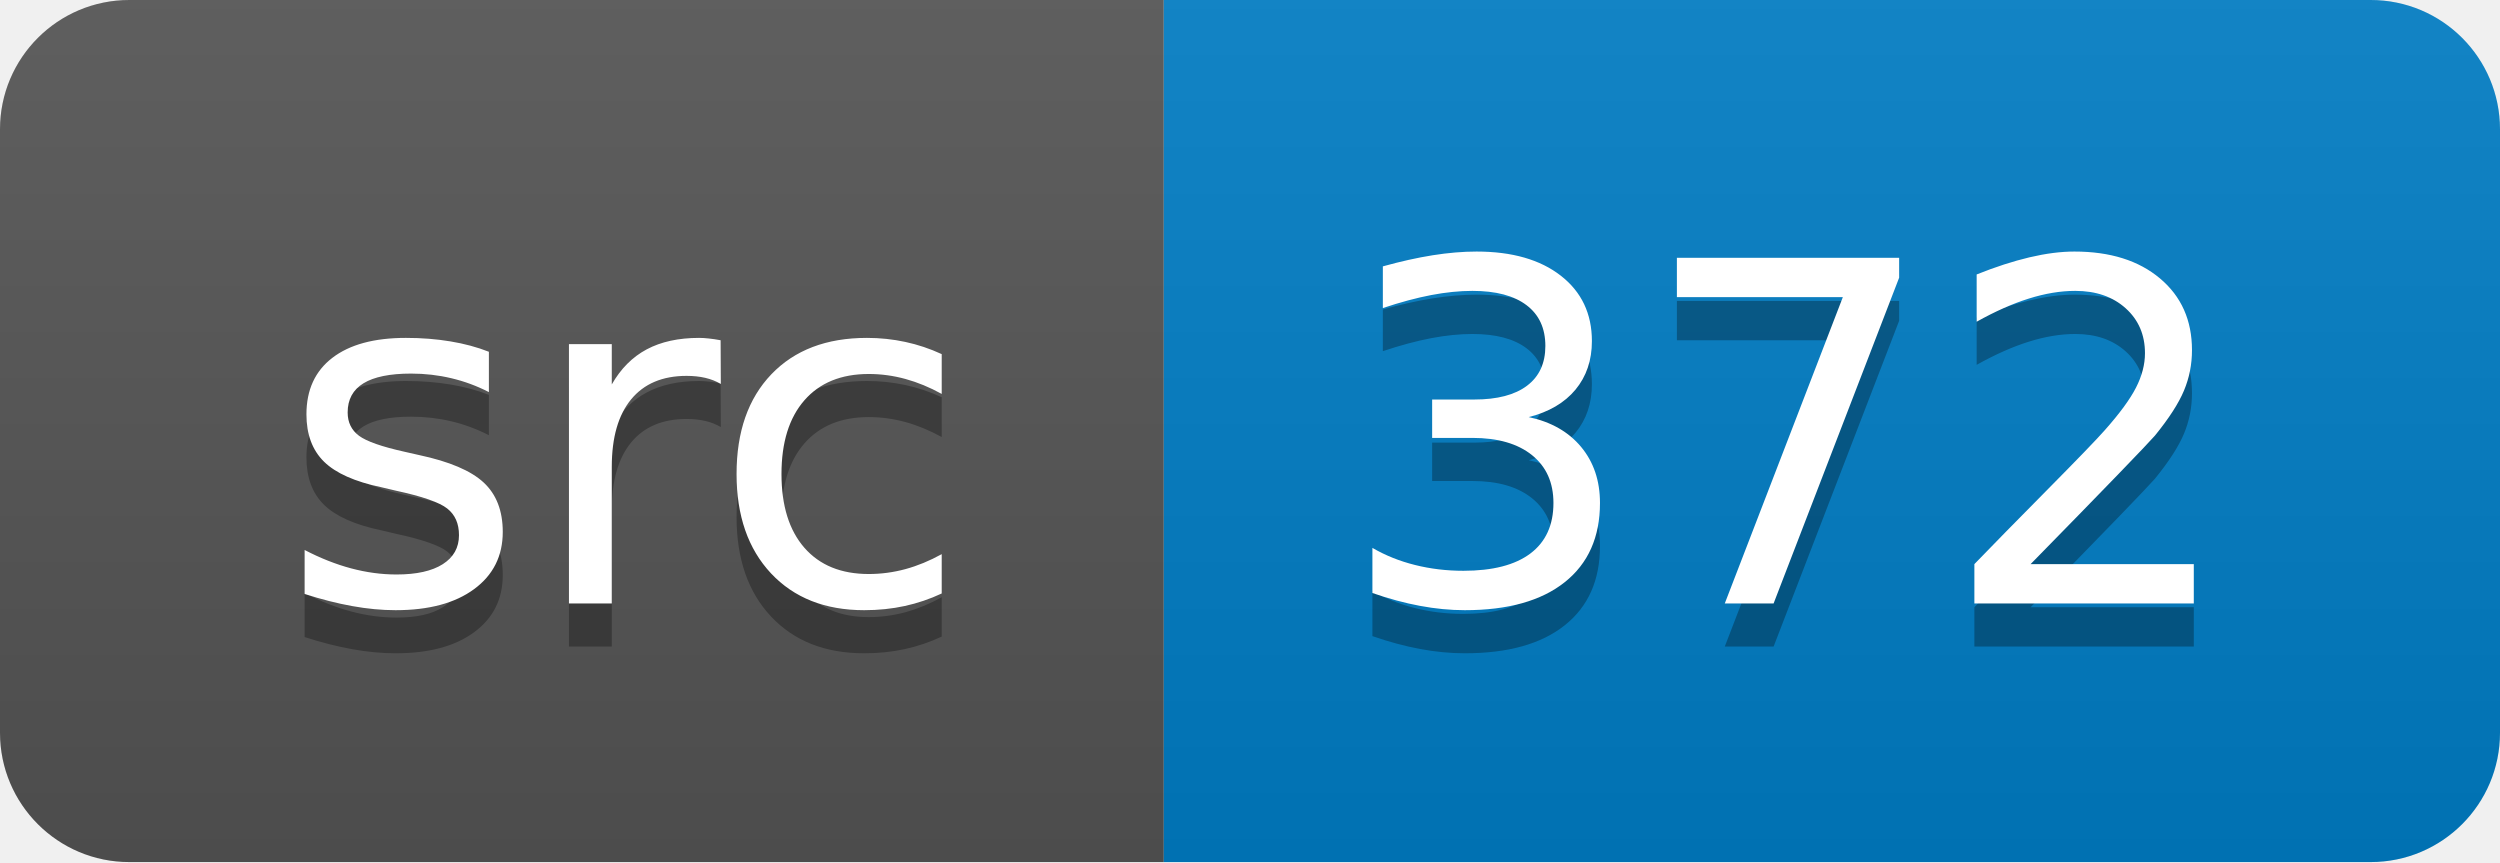
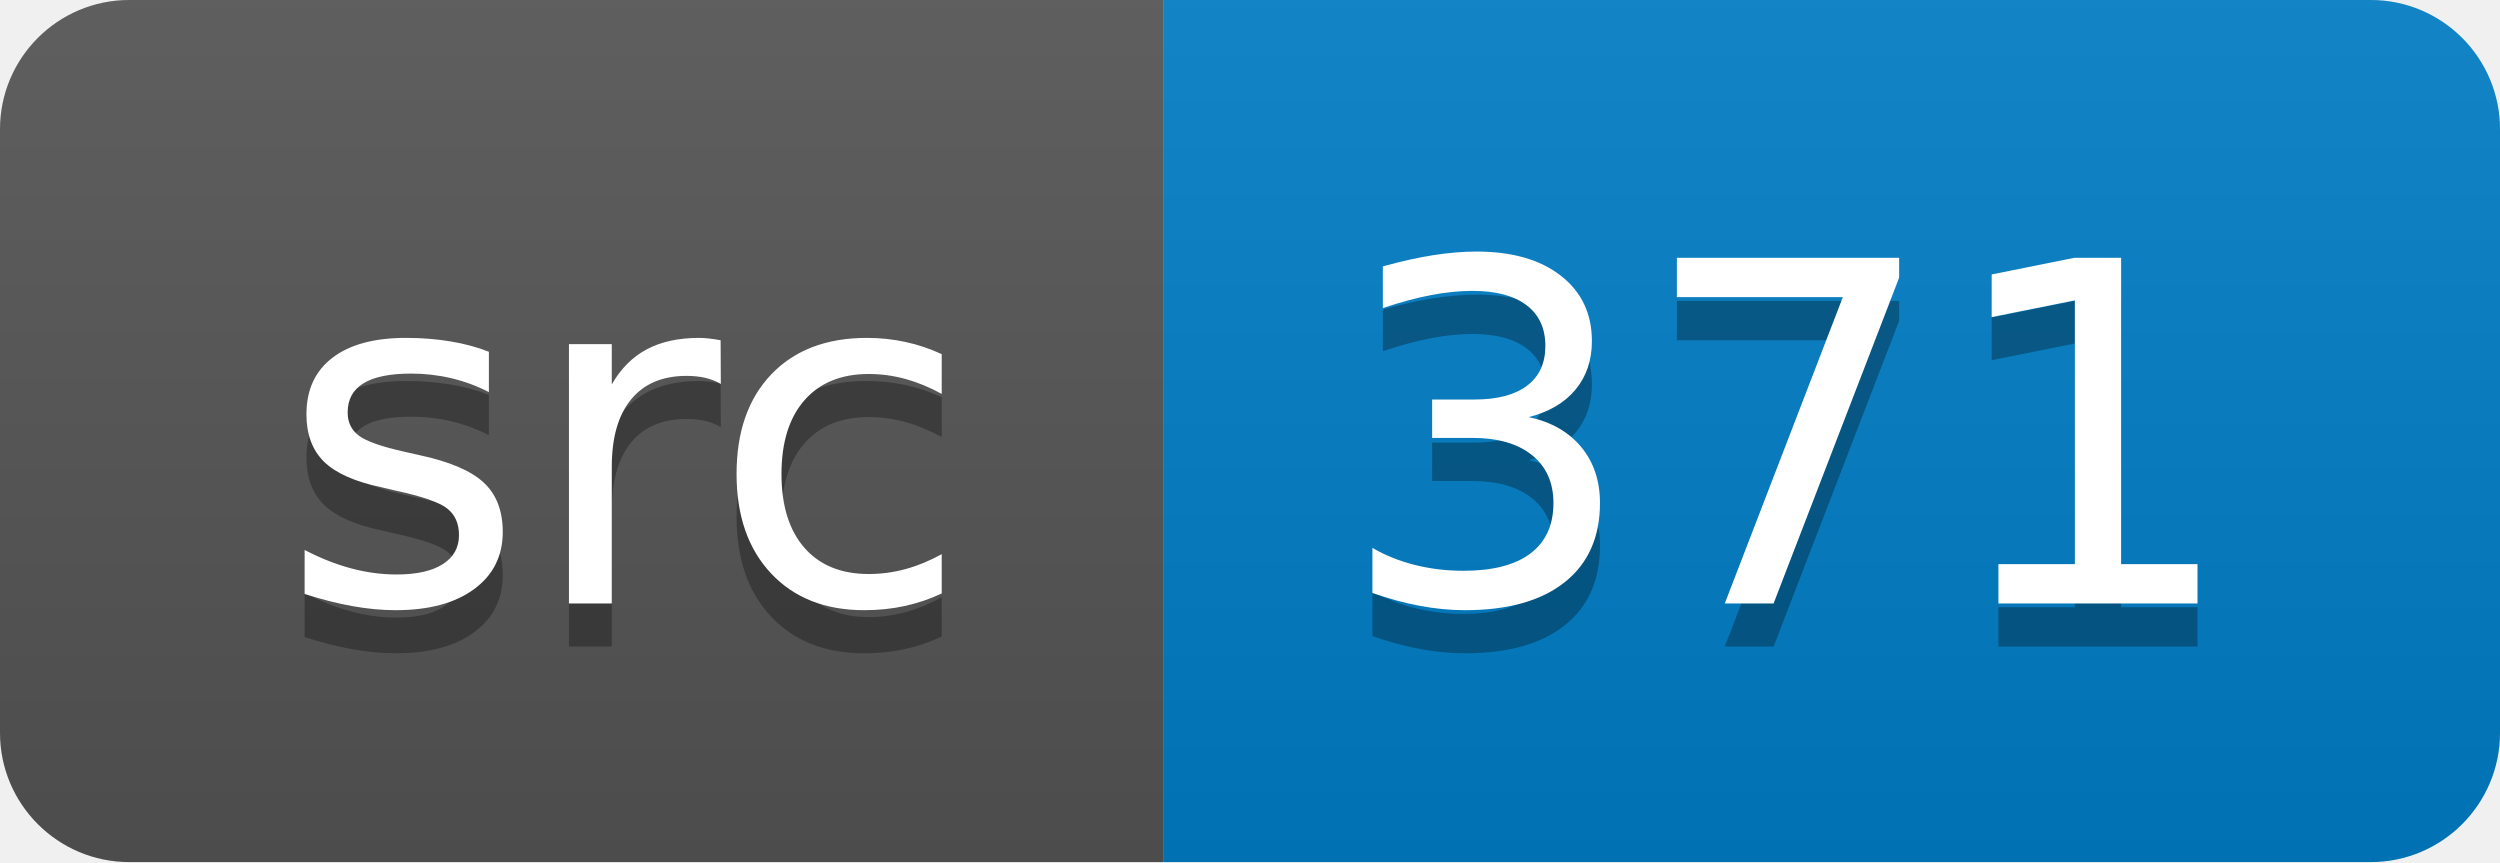
<svg xmlns="http://www.w3.org/2000/svg" width="58" height="20">
  <linearGradient id="smooth" x2="0" y2="100%">
    <stop offset="0" stop-color="#bbb" stop-opacity=".1" />
    <stop offset="1" stop-opacity=".1" />
  </linearGradient>
  <clipPath id="round">
    <rect width="58" height="20" rx="3" fill="#fff" />
  </clipPath>
  <g clip-path="url(#round)">
    <rect width="27" height="20" fill="#555" />
    <rect x="27" width="31" height="20" fill="#007ec6" />
    <rect width="58" height="20" fill="url(#smooth)" />
  </g>
  <g fill="#fff" text-anchor="middle" font-family="DejaVu Sans,Verdana,Geneva,sans-serif" font-size="110">
    <text x="145" y="150" fill="#010101" fill-opacity=".3" transform="scale(0.1)" textLength="170" lengthAdjust="spacing">src</text>
    <text x="145" y="140" transform="scale(0.1)" textLength="170" lengthAdjust="spacing">src</text>
-     <text x="415" y="150" fill="#010101" fill-opacity=".3" transform="scale(0.1)" textLength="210" lengthAdjust="spacing">372</text>
-     <text x="415" y="140" transform="scale(0.1)" textLength="210" lengthAdjust="spacing">372</text>
+     <text x="415" y="150" fill="#010101" fill-opacity=".3" transform="scale(0.1)" textLength="210" lengthAdjust="spacing">371</text>
+     <text x="415" y="140" transform="scale(0.1)" textLength="210" lengthAdjust="spacing">371</text>
  </g>
</svg>
